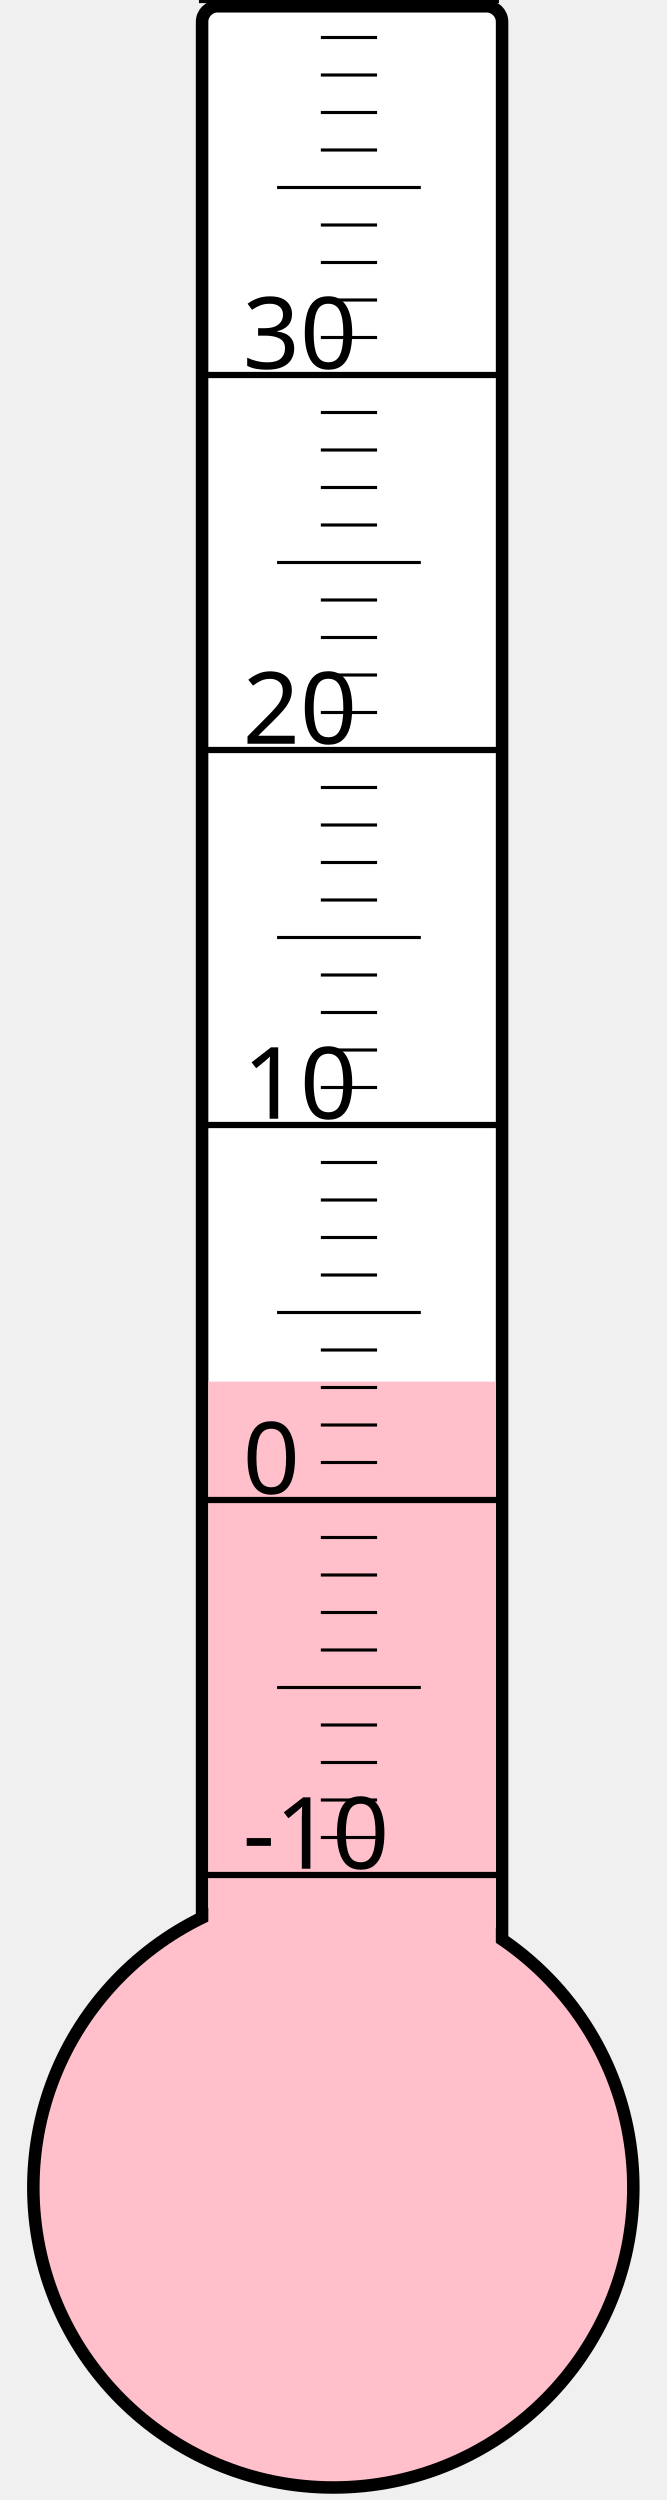
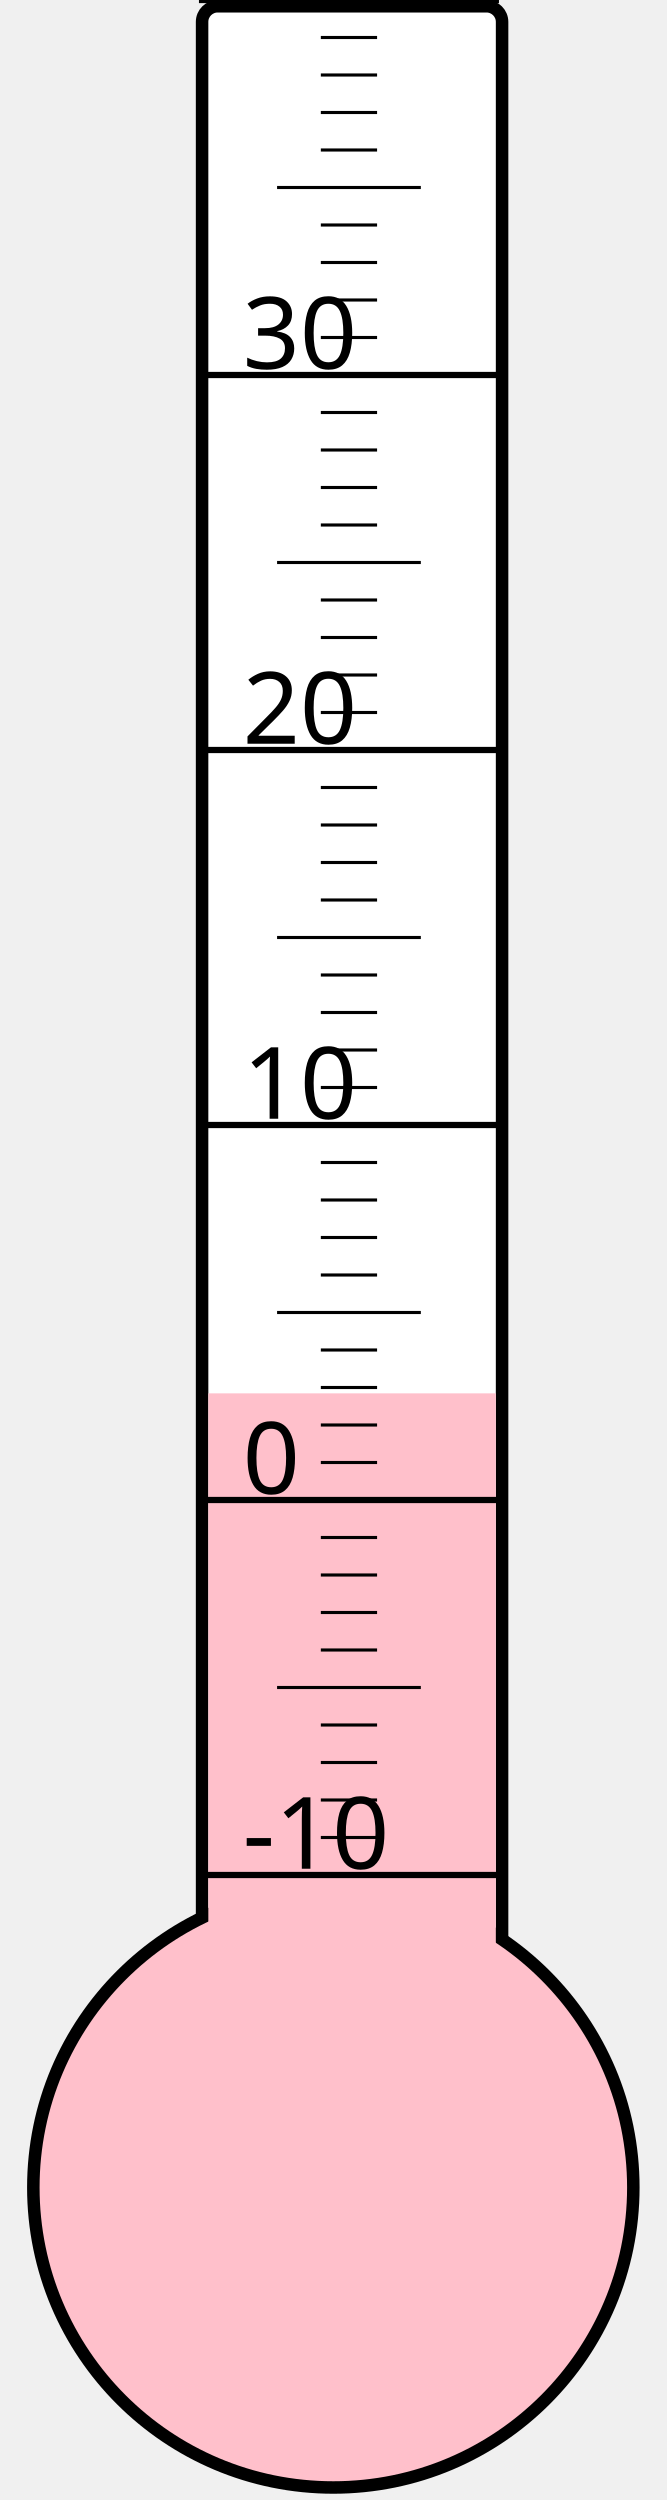
<svg xmlns="http://www.w3.org/2000/svg" width="40px" height="150px" viewBox="0 0 200 800">
  <rect width="200" height="800" x="0" y="0" style="fill: #ffffeb; fill-opacity: 0;" />
  <rect width="96" height="680" x="58" y="2" rx="5" ry="5" style="fill: white; fill-opacity: 1; stroke: black; stroke-width: 4;" />
  <circle cx="100" cy="700" r="96" style="fill: pink; stroke: black; stroke-width: 4;" />
-   <rect width="92" height="257.875" x="60" y="442.125" style="fill: pink; fill-opacity: 1; stroke-width: 0;" />
+   <rect width="92" height="254.125" x="60" y="445.875" style="fill: pink; fill-opacity: 1; stroke-width: 0;" />
  <text x="71" y="598" style="font-family: sans-serif; font-size: 24pt;">-10</text>
  <text x="71" y="478" style="font-family: sans-serif; font-size: 24pt;">0</text>
  <text x="71" y="358" style="font-family: sans-serif; font-size: 24pt;">10</text>
  <text x="71" y="238" style="font-family: sans-serif; font-size: 24pt;">20</text>
  <text x="71" y="118" style="font-family: sans-serif; font-size: 24pt;">30</text>
  <g style="stroke: black;">
    <line x1="57" y1="600" x2="153" y2="600" style="stroke-width: 2;" />
    <line x1="96" y1="588" x2="114" y2="588" style="stroke-width: 1;" />
    <line x1="96" y1="576" x2="114" y2="576" style="stroke-width: 1;" />
    <line x1="96" y1="564" x2="114" y2="564" style="stroke-width: 1;" />
    <line x1="96" y1="552" x2="114" y2="552" style="stroke-width: 1;" />
    <line x1="82" y1="540" x2="128" y2="540" style="stroke-width: 1;" />
    <line x1="96" y1="528" x2="114" y2="528" style="stroke-width: 1;" />
    <line x1="96" y1="516" x2="114" y2="516" style="stroke-width: 1;" />
    <line x1="96" y1="504" x2="114" y2="504" style="stroke-width: 1;" />
    <line x1="96" y1="492" x2="114" y2="492" style="stroke-width: 1;" />
    <line x1="57" y1="480" x2="153" y2="480" style="stroke-width: 2;" />
    <line x1="96" y1="468" x2="114" y2="468" style="stroke-width: 1;" />
    <line x1="96" y1="456" x2="114" y2="456" style="stroke-width: 1;" />
    <line x1="96" y1="444" x2="114" y2="444" style="stroke-width: 1;" />
    <line x1="96" y1="432" x2="114" y2="432" style="stroke-width: 1;" />
    <line x1="82" y1="420" x2="128" y2="420" style="stroke-width: 1;" />
    <line x1="96" y1="408" x2="114" y2="408" style="stroke-width: 1;" />
    <line x1="96" y1="396" x2="114" y2="396" style="stroke-width: 1;" />
    <line x1="96" y1="384" x2="114" y2="384" style="stroke-width: 1;" />
    <line x1="96" y1="372" x2="114" y2="372" style="stroke-width: 1;" />
    <line x1="57" y1="360" x2="153" y2="360" style="stroke-width: 2;" />
    <line x1="96" y1="348" x2="114" y2="348" style="stroke-width: 1;" />
    <line x1="96" y1="336" x2="114" y2="336" style="stroke-width: 1;" />
    <line x1="96" y1="324" x2="114" y2="324" style="stroke-width: 1;" />
    <line x1="96" y1="312" x2="114" y2="312" style="stroke-width: 1;" />
    <line x1="82" y1="300" x2="128" y2="300" style="stroke-width: 1;" />
    <line x1="96" y1="288" x2="114" y2="288" style="stroke-width: 1;" />
    <line x1="96" y1="276" x2="114" y2="276" style="stroke-width: 1;" />
    <line x1="96" y1="264" x2="114" y2="264" style="stroke-width: 1;" />
    <line x1="96" y1="252" x2="114" y2="252" style="stroke-width: 1;" />
    <line x1="57" y1="240" x2="153" y2="240" style="stroke-width: 2;" />
    <line x1="96" y1="228" x2="114" y2="228" style="stroke-width: 1;" />
    <line x1="96" y1="216" x2="114" y2="216" style="stroke-width: 1;" />
    <line x1="96" y1="204" x2="114" y2="204" style="stroke-width: 1;" />
    <line x1="96" y1="192" x2="114" y2="192" style="stroke-width: 1;" />
    <line x1="82" y1="180" x2="128" y2="180" style="stroke-width: 1;" />
    <line x1="96" y1="168" x2="114" y2="168" style="stroke-width: 1;" />
    <line x1="96" y1="156" x2="114" y2="156" style="stroke-width: 1;" />
    <line x1="96" y1="144" x2="114" y2="144" style="stroke-width: 1;" />
    <line x1="96" y1="132" x2="114" y2="132" style="stroke-width: 1;" />
    <line x1="57" y1="120" x2="153" y2="120" style="stroke-width: 2;" />
    <line x1="96" y1="108" x2="114" y2="108" style="stroke-width: 1;" />
    <line x1="96" y1="96" x2="114" y2="96" style="stroke-width: 1;" />
    <line x1="96" y1="84" x2="114" y2="84" style="stroke-width: 1;" />
    <line x1="96" y1="72" x2="114" y2="72" style="stroke-width: 1;" />
    <line x1="82" y1="60" x2="128" y2="60" style="stroke-width: 1;" />
    <line x1="96" y1="48" x2="114" y2="48" style="stroke-width: 1;" />
    <line x1="96" y1="36" x2="114" y2="36" style="stroke-width: 1;" />
    <line x1="96" y1="24" x2="114" y2="24" style="stroke-width: 1;" />
    <line x1="96" y1="12" x2="114" y2="12" style="stroke-width: 1;" />
    <line x1="57" y1="0" x2="153" y2="0" style="stroke-width: 2;" />
  </g>
</svg>
